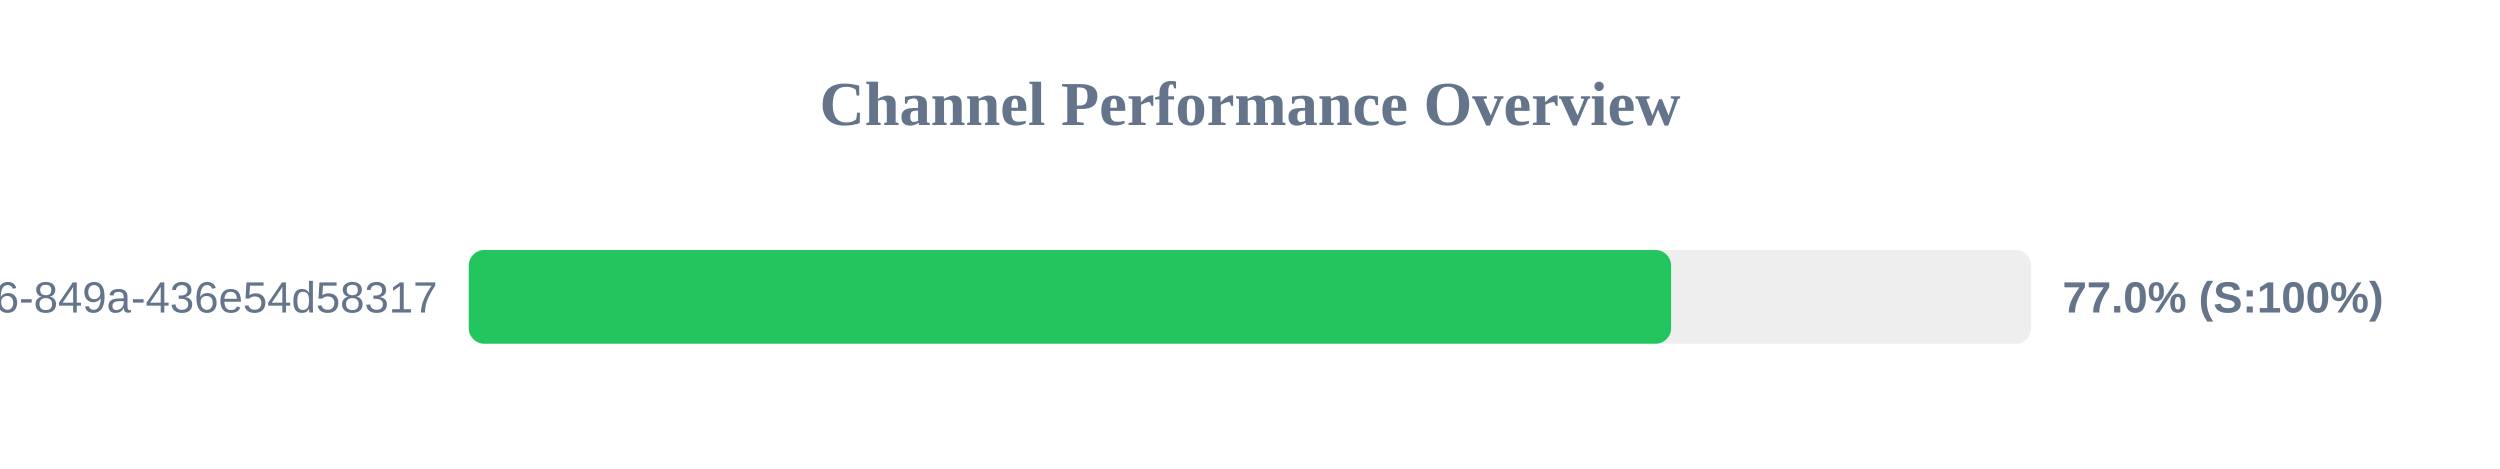
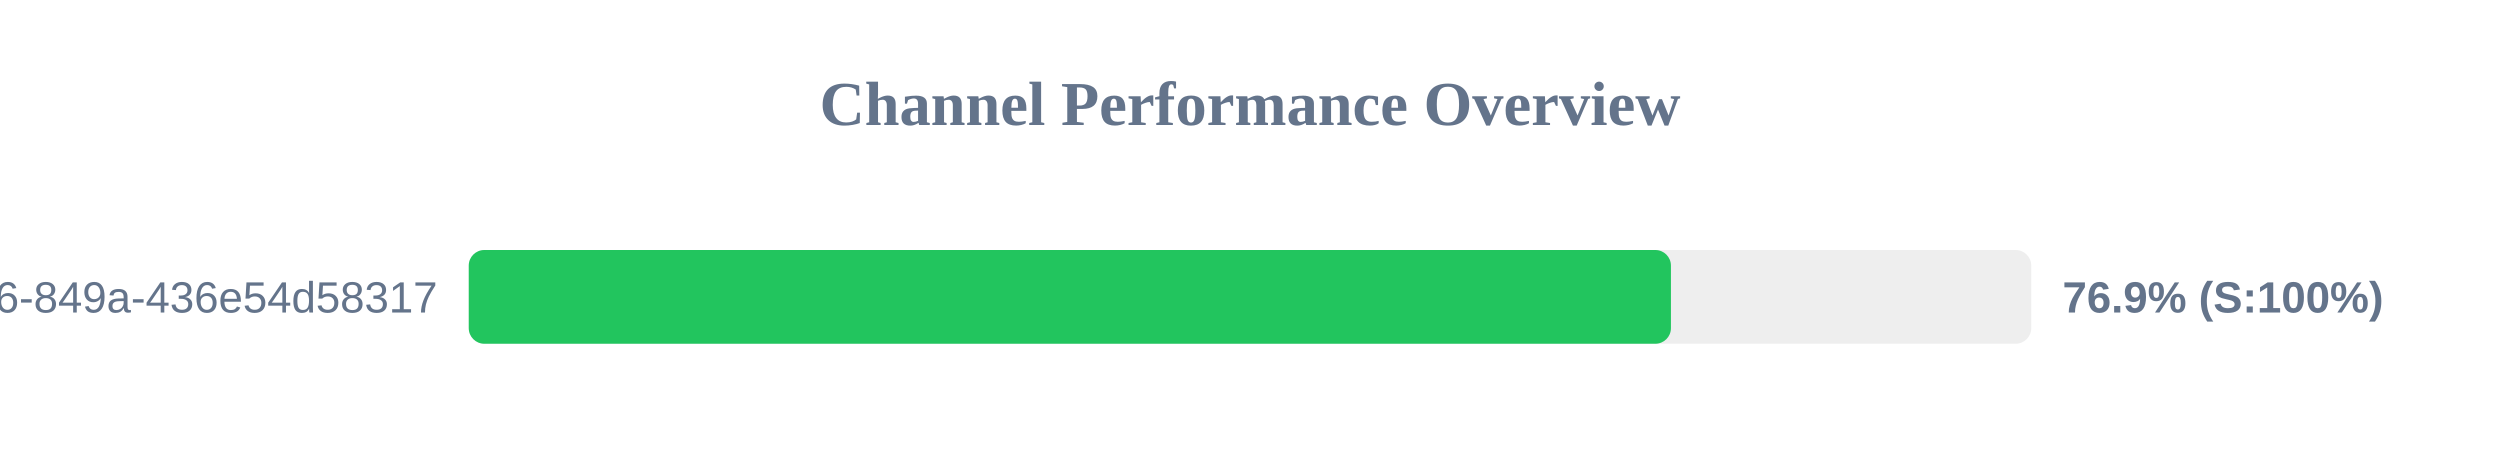
<svg xmlns="http://www.w3.org/2000/svg" width="800" height="150" version="1.1">
  <style>
        .row { font: 14px Arial; fill: #64748b; }
        .score { font: bold 14px Arial; fill: #64748b; }
    </style>
  <text x="400" y="40" text-anchor="middle" font-size="20px" font-weight="bold" fill="#64748b">Channel Performance Overview</text>
  <rect x="150" y="80" width="500" height="30" fill="#eee" rx="5" />
-   <rect x="150" y="80" width="384.75" height="30" fill="#22c55e" rx="5" />
+   <rect x="150" y="80" width="384.7" height="30" fill="#22c55e" rx="5" />
  <text x="140" y="100" text-anchor="end" class="row">?uuid=29fbd51f-03c8-4d76-849a-436e54d58317</text>
-   <text x="660" y="100" text-anchor="start" class="score">77.0% (S:100%)</text>
+   <text x="660" y="100" text-anchor="start" class="score">76.9% (S:100%)</text>
</svg>
